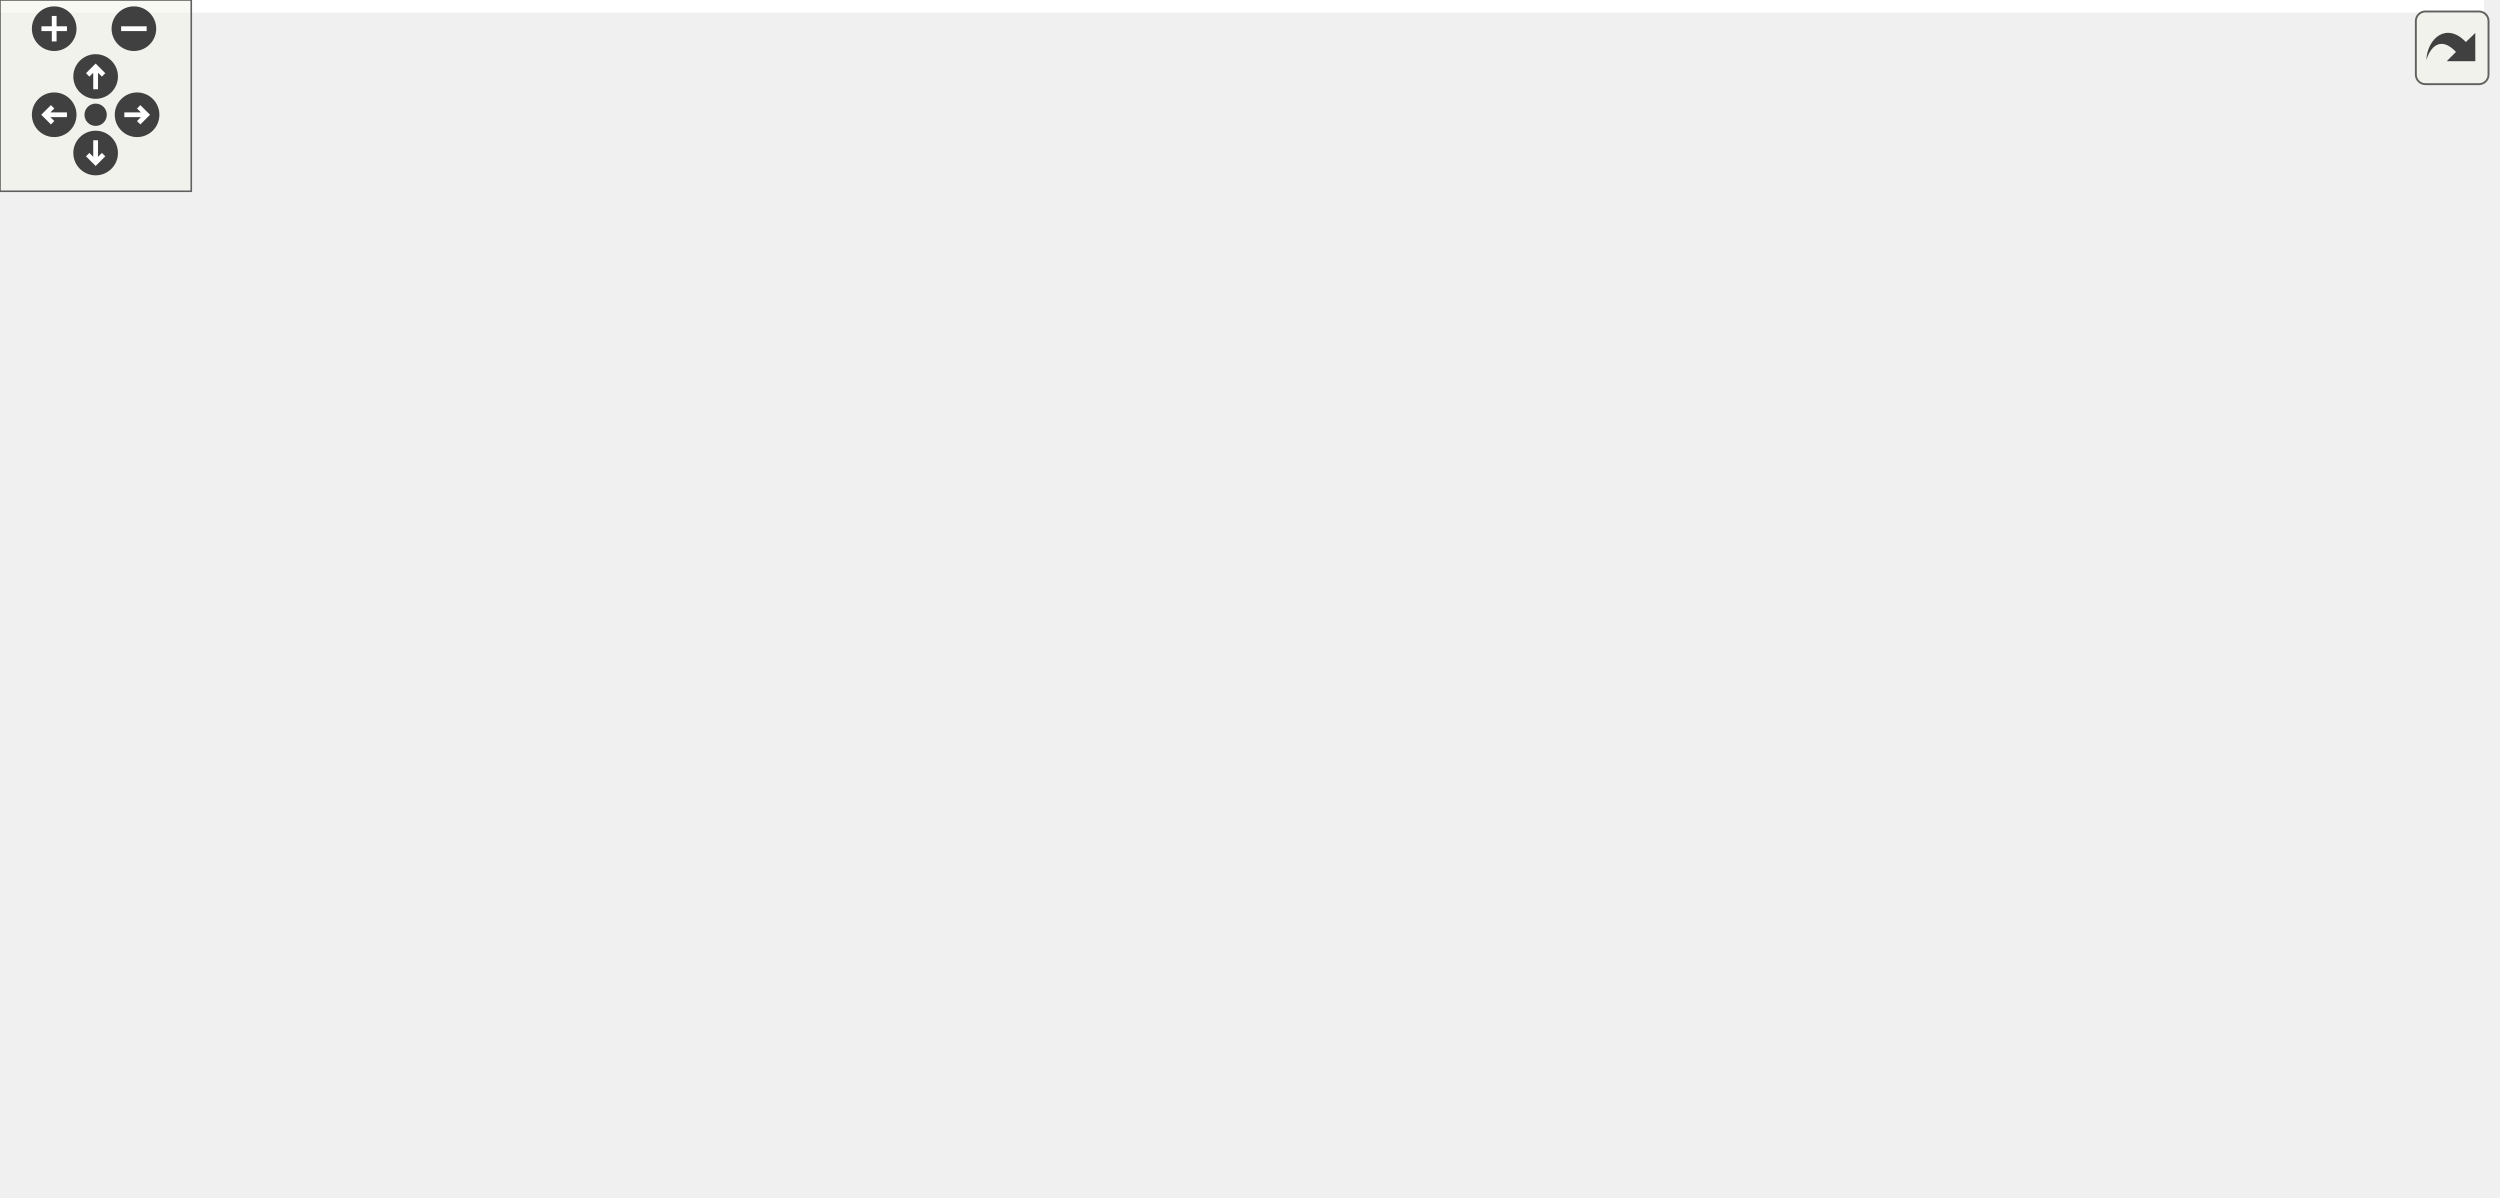
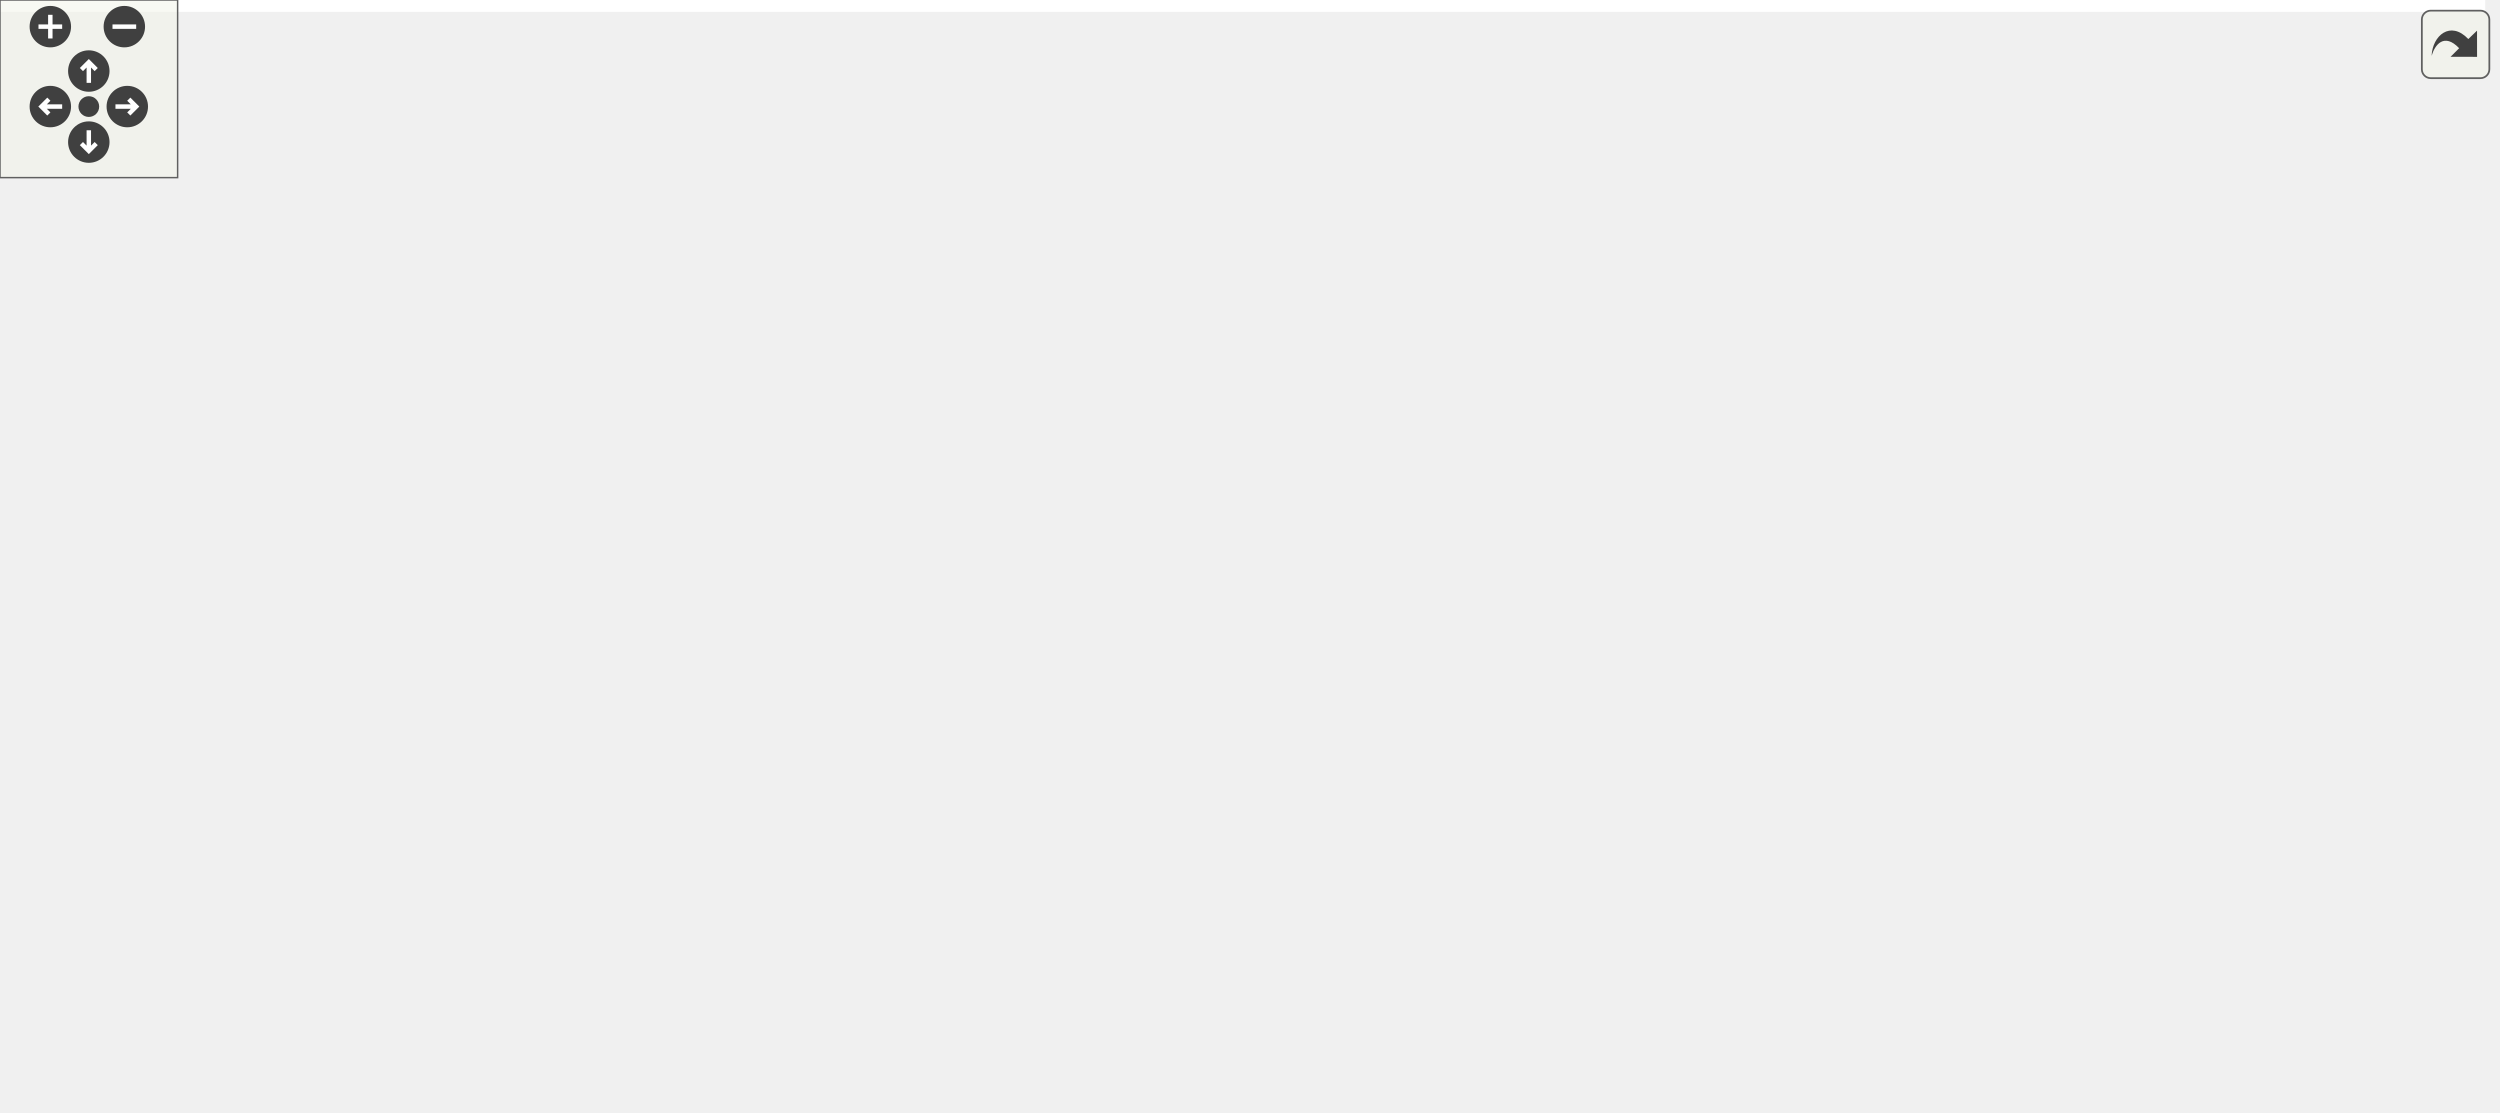
<svg xmlns="http://www.w3.org/2000/svg" xmlns:xlink="http://www.w3.org/1999/xlink" id="main" version="1.1" xml:space="preserve">
  <style type="text/css">
.edge:hover path { stroke: red; }
.edge:hover polygon { stroke: red; fill: red; }
</style>
  <defs>
    <circle id="rim" cx="0" cy="0" r="7" />
    <circle id="rim2" cx="0" cy="0" r="3.5" />
    <g id="zoomPlus">
      <use xlink:href="#rim" fill="#404040">
        <set attributeName="fill" to="#808080" begin="zoomplus.mouseover" end="zoomplus.mouseout" />
      </use>
      <path d="M-4,0h8M0,-4v8" fill="none" stroke="white" stroke-width="1.5" pointer-events="none" />
    </g>
    <g id="zoomMin">
      <use xlink:href="#rim" fill="#404040">
        <set attributeName="fill" to="#808080" begin="zoomminus.mouseover" end="zoomminus.mouseout" />
      </use>
      <path d="M-4,0h8" fill="none" stroke="white" stroke-width="1.5" pointer-events="none" />
    </g>
    <g id="dirArrow">
      <path fill="none" stroke="white" stroke-width="1.5" d="M0,-3.0v7 M-2.5,-0.5L0,-3.0L2.5,-0.5" />
    </g>
    <g id="resetDef">
      <use xlink:href="#rim2" fill="#404040">
        <set attributeName="fill" to="#808080" begin="reset.mouseover" end="reset.mouseout" />
      </use>
    </g>
  </defs>
  <svg id="graph" class="graph">
    <g id="viewport">
-       <polygon fill="white" stroke="transparent" points="-4,4 -4,-315 779.21,-315 779.21,4 -4,4" />
+       <polygon fill="white" stroke="transparent" points="-4,4 -4,-315 839.5,-315 839.5,4 -4,4" />
      <g id="node1" class="node">
        <g id="a_node1">
          <a xlink:title=" ">
-             <polygon fill="#bfbfbf" stroke="black" points="639.71,-280.5 639.71,-310.5 755.71,-310.5 755.71,-280.5 639.71,-280.5" />
-             <text text-anchor="start" x="647.71" y="-298.5" font-family="Helvetica,sans-Serif" font-size="10.00">/github/workspace/test</text>
-             <text text-anchor="middle" x="697.71" y="-287.5" font-family="Helvetica,sans-Serif" font-size="10.00">/kalman_format.cpp</text>
+             <polygon fill="#bfbfbf" stroke="black" points="292,-280.5 292,-310.5 408,-310.5 408,-280.5 292,-280.5" />
+             <text text-anchor="start" x="300" y="-298.5" font-family="Helvetica,sans-Serif" font-size="10.00">/github/workspace/test</text>
+             <text text-anchor="middle" x="350" y="-287.5" font-family="Helvetica,sans-Serif" font-size="10.00">/kalman_format.cpp</text>
          </a>
        </g>
      </g>
      <g id="node2" class="node">
        <g id="a_node2">
          <a xlink:href="kalman_8hpp.xhtml" target="_top" xlink:title="The Kalman filter class and library top-level header.">
-             <polygon fill="white" stroke="black" points="258.21,-224.5 258.21,-243.5 365.21,-243.5 365.21,-224.5 258.21,-224.5" />
-             <text text-anchor="middle" x="311.71" y="-231.5" font-family="Helvetica,sans-Serif" font-size="10.00">fcarouge/kalman.hpp</text>
+             <polygon fill="white" stroke="black" points="296.5,-224.5 296.5,-243.5 403.5,-243.5 403.5,-224.5 296.5,-224.5" />
+             <text text-anchor="middle" x="350" y="-231.5" font-family="Helvetica,sans-Serif" font-size="10.00">fcarouge/kalman.hpp</text>
          </a>
        </g>
      </g>
      <g id="edge1" class="edge">
-         <path fill="none" stroke="midnightblue" d="M639.5,-285.53C568.5,-274.58 448.87,-256.14 375.44,-244.82" />
-         <polygon fill="midnightblue" stroke="midnightblue" points="375.82,-241.34 365.4,-243.28 374.75,-248.26 375.82,-241.34" />
+         <path fill="none" stroke="midnightblue" d="M350,-280.4C350,-272.47 350,-262.46 350,-253.86" />
+         <polygon fill="midnightblue" stroke="midnightblue" points="353.5,-253.66 350,-243.66 346.5,-253.66 353.5,-253.66" />
      </g>
      <g id="node10" class="node">
        <g id="a_node10">
          <a xlink:title=" ">
-             <polygon fill="white" stroke="#bfbfbf" points="681.71,-112.5 681.71,-131.5 725.71,-131.5 725.71,-112.5 681.71,-112.5" />
-             <text text-anchor="middle" x="703.71" y="-119.5" font-family="Helvetica,sans-Serif" font-size="10.00">format</text>
+             <polygon fill="white" stroke="#bfbfbf" points="0,-112.5 0,-131.5 44,-131.5 44,-112.5 0,-112.5" />
+             <text text-anchor="middle" x="22" y="-119.5" font-family="Helvetica,sans-Serif" font-size="10.00">format</text>
+           </a>
+         </g>
+       </g>
+       <g id="edge23" class="edge">
+         <path fill="none" stroke="midnightblue" d="M291.77,-285.74C228.03,-273.54 125.88,-246.03 58,-188 43.48,-175.59 33.72,-155.79 28.06,-141.3" />
+         <polygon fill="midnightblue" stroke="midnightblue" points="31.34,-140.09 24.66,-131.87 24.76,-142.47 31.34,-140.09" />
+       </g>
+       <g id="node18" class="node">
+         <g id="a_node18">
+           <a xlink:title=" ">
+             <polygon fill="white" stroke="#bfbfbf" points="421.5,-224.5 421.5,-243.5 470.5,-243.5 470.5,-224.5 421.5,-224.5" />
+             <text text-anchor="middle" x="446" y="-231.5" font-family="Helvetica,sans-Serif" font-size="10.00">cassert</text>
          </a>
        </g>
      </g>
      <g id="edge22" class="edge">
-         <path fill="none" stroke="midnightblue" d="M698.2,-280.47C699.27,-249.7 701.84,-176.33 703.05,-141.7" />
-         <polygon fill="midnightblue" stroke="midnightblue" points="706.56,-141.68 703.41,-131.56 699.56,-141.43 706.56,-141.68" />
-       </g>
-       <g id="node16" class="node">
-         <g id="a_node16">
-           <a xlink:title=" ">
-             <polygon fill="white" stroke="#bfbfbf" points="726.21,-224.5 726.21,-243.5 775.21,-243.5 775.21,-224.5 726.21,-224.5" />
-             <text text-anchor="middle" x="750.71" y="-231.5" font-family="Helvetica,sans-Serif" font-size="10.00">cassert</text>
-           </a>
-         </g>
-       </g>
-       <g id="edge21" class="edge">
-         <path fill="none" stroke="midnightblue" d="M710.27,-280.4C718.05,-271.66 728.07,-260.41 736.19,-251.3" />
-         <polygon fill="midnightblue" stroke="midnightblue" points="738.96,-253.45 743,-243.66 733.73,-248.8 738.96,-253.45" />
+         <path fill="none" stroke="midnightblue" d="M372.75,-280.4C387.99,-270.95 407.99,-258.56 423.24,-249.11" />
+         <polygon fill="midnightblue" stroke="midnightblue" points="425.38,-251.9 432.03,-243.66 421.69,-245.95 425.38,-251.9" />
      </g>
      <g id="node3" class="node">
        <g id="a_node3">
          <a xlink:href="algorithm_8hpp.xhtml" target="_top" xlink:title="The collection of Kalman algorithms.">
-             <polygon fill="white" stroke="black" points="551.71,-168.5 551.71,-187.5 625.71,-187.5 625.71,-168.5 551.71,-168.5" />
-             <text text-anchor="middle" x="588.71" y="-175.5" font-family="Helvetica,sans-Serif" font-size="10.00">algorithm.hpp</text>
+             <polygon fill="white" stroke="black" points="504,-168.5 504,-187.5 578,-187.5 578,-168.5 504,-168.5" />
+             <text text-anchor="middle" x="541" y="-175.5" font-family="Helvetica,sans-Serif" font-size="10.00">algorithm.hpp</text>
          </a>
        </g>
      </g>
      <g id="edge2" class="edge">
-         <path fill="none" stroke="midnightblue" d="M355.56,-224.47C399.94,-215.83 470.82,-202.03 541.57,-188.22" />
-         <polygon fill="midnightblue" stroke="midnightblue" points="542.41,-191.62 551.55,-186.27 541.07,-184.75 542.41,-191.62" />
+         <path fill="none" stroke="midnightblue" d="M380.26,-224.44C412.96,-215.2 465.18,-200.44 501.18,-190.26" />
+         <polygon fill="midnightblue" stroke="midnightblue" points="502.21,-193.61 510.88,-187.52 500.3,-186.87 502.21,-193.61" />
      </g>
      <g id="node4" class="node">
        <g id="a_node4">
          <a xlink:href="format_8hpp.xhtml" target="_top" xlink:title=" ">
-             <polygon fill="white" stroke="black" points="263.21,-168.5 263.21,-187.5 360.21,-187.5 360.21,-168.5 263.21,-168.5" />
-             <text text-anchor="middle" x="311.71" y="-175.5" font-family="Helvetica,sans-Serif" font-size="10.00">internal/format.hpp</text>
+             <polygon fill="white" stroke="black" points="138.5,-168.5 138.5,-187.5 235.5,-187.5 235.5,-168.5 138.5,-168.5" />
+             <text text-anchor="middle" x="187" y="-175.5" font-family="Helvetica,sans-Serif" font-size="10.00">internal/format.hpp</text>
          </a>
        </g>
      </g>
      <g id="edge3" class="edge">
-         <path fill="none" stroke="midnightblue" d="M311.71,-224.08C311.71,-217.01 311.71,-206.86 311.71,-197.99" />
-         <polygon fill="midnightblue" stroke="midnightblue" points="315.21,-197.75 311.71,-187.75 308.21,-197.75 315.21,-197.75" />
+         <path fill="none" stroke="midnightblue" d="M324.17,-224.44C296.75,-215.36 253.22,-200.94 222.57,-190.78" />
+         <polygon fill="midnightblue" stroke="midnightblue" points="223.3,-187.34 212.71,-187.52 221.1,-193.98 223.3,-187.34" />
      </g>
      <g id="node5" class="node">
        <g id="a_node5">
          <a xlink:href="utility_8hpp.xhtml" target="_top" xlink:title="The collection of utilities supporting the library.">
-             <polygon fill="white" stroke="black" points="186.71,-112.5 186.71,-131.5 284.71,-131.5 284.71,-112.5 186.71,-112.5" />
-             <text text-anchor="middle" x="235.71" y="-119.5" font-family="Helvetica,sans-Serif" font-size="10.00">fcarouge/utility.hpp</text>
-           </a>
-         </g>
-       </g>
-       <g id="edge14" class="edge">
-         <path fill="none" stroke="midnightblue" d="M292.34,-224.46C277.72,-216.98 258.41,-204.69 247.71,-188 238.9,-174.27 236.17,-155.74 235.49,-141.97" />
-         <polygon fill="midnightblue" stroke="midnightblue" points="238.99,-141.68 235.31,-131.75 231.99,-141.81 238.99,-141.68" />
+             <polygon fill="white" stroke="black" points="518,-112.5 518,-131.5 616,-131.5 616,-112.5 518,-112.5" />
+             <text text-anchor="middle" x="567" y="-119.5" font-family="Helvetica,sans-Serif" font-size="10.00">fcarouge/utility.hpp</text>
+           </a>
+         </g>
+       </g>
+       <g id="edge15" class="edge">
+         <path fill="none" stroke="midnightblue" d="M403.54,-224.6C471.62,-213.65 581.13,-195.09 587,-188 598.37,-174.27 589.38,-154.14 580.08,-139.92" />
+         <polygon fill="midnightblue" stroke="midnightblue" points="582.79,-137.69 574.14,-131.56 577.08,-141.74 582.79,-137.69" />
      </g>
      <g id="node7" class="node">
        <g id="a_node7">
          <a xlink:title=" ">
-             <polygon fill="white" stroke="#bfbfbf" points="230.71,-0.5 230.71,-19.5 286.71,-19.5 286.71,-0.5 230.71,-0.5" />
-             <text text-anchor="middle" x="258.71" y="-7.5" font-family="Helvetica,sans-Serif" font-size="10.00">concepts</text>
-           </a>
-         </g>
-       </g>
-       <g id="edge15" class="edge">
-         <path fill="none" stroke="midnightblue" d="M365.53,-233.65C448.2,-233.36 600.46,-227.34 634.71,-188 640.54,-181.29 639.63,-175.4 634.71,-168 557.39,-51.93 376.16,-21.52 296.93,-13.67" />
-         <polygon fill="midnightblue" stroke="midnightblue" points="297.17,-10.18 286.89,-12.75 296.52,-17.15 297.17,-10.18" />
+             <polygon fill="white" stroke="#bfbfbf" points="578,-0.5 578,-19.5 634,-19.5 634,-0.5 578,-0.5" />
+             <text text-anchor="middle" x="606" y="-7.5" font-family="Helvetica,sans-Serif" font-size="10.00">concepts</text>
+           </a>
+         </g>
+       </g>
+       <g id="edge16" class="edge">
+         <path fill="none" stroke="midnightblue" d="M403.71,-224.81C475.67,-213.64 595.31,-194.3 603,-188 648.9,-150.4 634.7,-114.17 623,-56 621.15,-46.79 617.64,-36.98 614.29,-28.88" />
+         <polygon fill="midnightblue" stroke="midnightblue" points="617.49,-27.46 610.27,-19.71 611.08,-30.28 617.49,-27.46" />
      </g>
      <g id="node8" class="node">
        <g id="a_node8">
          <a xlink:title=" ">
-             <polygon fill="white" stroke="#bfbfbf" points="103.71,-0.5 103.71,-19.5 165.71,-19.5 165.71,-0.5 103.71,-0.5" />
-             <text text-anchor="middle" x="134.71" y="-7.5" font-family="Helvetica,sans-Serif" font-size="10.00">type_traits</text>
-           </a>
-         </g>
-       </g>
-       <g id="edge18" class="edge">
-         <path fill="none" stroke="midnightblue" d="M258.1,-229.09C190.07,-223.28 77.4,-210.55 42.71,-188 11.21,-167.53 -10.74,-145.77 5.71,-112 26.36,-69.59 74.4,-39.74 105.66,-23.98" />
-         <polygon fill="midnightblue" stroke="midnightblue" points="107.32,-27.06 114.78,-19.54 104.26,-20.77 107.32,-27.06" />
+             <polygon fill="white" stroke="#bfbfbf" points="289,-0.5 289,-19.5 351,-19.5 351,-0.5 289,-0.5" />
+             <text text-anchor="middle" x="320" y="-7.5" font-family="Helvetica,sans-Serif" font-size="10.00">type_traits</text>
+           </a>
+         </g>
+       </g>
+       <g id="edge19" class="edge">
+         <path fill="none" stroke="midnightblue" d="M296.44,-230.12C235.86,-225.62 142.78,-214.48 121,-188 112.6,-177.79 102.44,-144.33 123,-112 157.78,-57.31 232.21,-30.85 278.97,-19.15" />
+         <polygon fill="midnightblue" stroke="midnightblue" points="279.88,-22.54 288.79,-16.81 278.25,-15.73 279.88,-22.54" />
      </g>
      <g id="node9" class="node">
        <g id="a_node9">
          <a xlink:title=" ">
-             <polygon fill="white" stroke="#bfbfbf" points="302.21,-112.5 302.21,-131.5 351.21,-131.5 351.21,-112.5 302.21,-112.5" />
-             <text text-anchor="middle" x="326.71" y="-119.5" font-family="Helvetica,sans-Serif" font-size="10.00">cstddef</text>
-           </a>
-         </g>
-       </g>
-       <g id="edge16" class="edge">
-         <path fill="none" stroke="midnightblue" d="M293.72,-224.34C272.28,-212.75 240.88,-190.98 253.71,-168 262.1,-152.96 277.81,-142.33 292.51,-135.19" />
-         <polygon fill="midnightblue" stroke="midnightblue" points="294.23,-138.25 301.94,-130.99 291.38,-131.86 294.23,-138.25" />
+             <polygon fill="white" stroke="#bfbfbf" points="131.5,-112.5 131.5,-131.5 180.5,-131.5 180.5,-112.5 131.5,-112.5" />
+             <text text-anchor="middle" x="156" y="-119.5" font-family="Helvetica,sans-Serif" font-size="10.00">cstddef</text>
+           </a>
+         </g>
+       </g>
+       <g id="edge17" class="edge">
+         <path fill="none" stroke="midnightblue" d="M296.44,-229.63C238.19,-224.72 150.61,-213.26 130,-188 118.42,-173.81 129.49,-153.8 140.55,-139.74" />
+         <polygon fill="midnightblue" stroke="midnightblue" points="143.43,-141.75 147.23,-131.86 138.09,-137.22 143.43,-141.75" />
      </g>
      <g id="node11" class="node">
        <g id="a_node11">
          <a xlink:href="internal_2kalman_8hpp.xhtml" target="_top" xlink:title=" ">
-             <polygon fill="white" stroke="black" points="67.21,-168.5 67.21,-187.5 168.21,-187.5 168.21,-168.5 67.21,-168.5" />
-             <text text-anchor="middle" x="117.71" y="-175.5" font-family="Helvetica,sans-Serif" font-size="10.00">internal/kalman.hpp</text>
+             <polygon fill="white" stroke="black" points="675.5,-168.5 675.5,-187.5 776.5,-187.5 776.5,-168.5 675.5,-168.5" />
+             <text text-anchor="middle" x="726" y="-175.5" font-family="Helvetica,sans-Serif" font-size="10.00">internal/kalman.hpp</text>
          </a>
        </g>
      </g>
      <g id="edge10" class="edge">
-         <path fill="none" stroke="midnightblue" d="M280.97,-224.44C247.76,-215.2 194.72,-200.44 158.15,-190.26" />
-         <polygon fill="midnightblue" stroke="midnightblue" points="158.88,-186.83 148.3,-187.52 157,-193.57 158.88,-186.83" />
-       </g>
-       <g id="node12" class="node">
-         <g id="a_node12">
-           <a xlink:title=" ">
-             <polygon fill="white" stroke="#bfbfbf" points="15.21,-112.5 15.21,-131.5 74.21,-131.5 74.21,-112.5 15.21,-112.5" />
-             <text text-anchor="middle" x="44.71" y="-119.5" font-family="Helvetica,sans-Serif" font-size="10.00">functional</text>
-           </a>
-         </g>
-       </g>
-       <g id="edge17" class="edge">
-         <path fill="none" stroke="midnightblue" d="M257.94,-230.44C191.97,-226.15 85.44,-215.13 57.71,-188 45.63,-176.19 43.13,-156.56 43.19,-141.95" />
-         <polygon fill="midnightblue" stroke="midnightblue" points="46.71,-141.71 43.66,-131.56 39.71,-141.4 46.71,-141.71" />
-       </g>
-       <g id="node14" class="node">
-         <g id="a_node14">
-           <a xlink:title=" ">
-             <polygon fill="white" stroke="#bfbfbf" points="378.21,-168.5 378.21,-187.5 417.21,-187.5 417.21,-168.5 378.21,-168.5" />
-             <text text-anchor="middle" x="397.71" y="-175.5" font-family="Helvetica,sans-Serif" font-size="10.00">utility</text>
-           </a>
-         </g>
-       </g>
-       <g id="edge19" class="edge">
-         <path fill="none" stroke="midnightblue" d="M325.52,-224.32C338.94,-215.9 359.53,-202.97 375.29,-193.07" />
-         <polygon fill="midnightblue" stroke="midnightblue" points="377.32,-195.94 383.92,-187.65 373.59,-190.01 377.32,-195.94" />
+         <path fill="none" stroke="midnightblue" d="M403.87,-225.26C472.97,-215.34 592.5,-198.17 664.91,-187.77" />
+         <polygon fill="midnightblue" stroke="midnightblue" points="665.84,-191.18 675.24,-186.29 664.84,-184.25 665.84,-191.18" />
      </g>
      <g id="node15" class="node">
        <g id="a_node15">
          <a xlink:title=" ">
-             <polygon fill="white" stroke="#bfbfbf" points="435.71,-168.5 435.71,-187.5 533.71,-187.5 533.71,-168.5 435.71,-168.5" />
-             <text text-anchor="middle" x="484.71" y="-175.5" font-family="Helvetica,sans-Serif" font-size="10.00">internal/kalman.tpp</text>
+             <polygon fill="white" stroke="#bfbfbf" points="253.5,-168.5 253.5,-187.5 312.5,-187.5 312.5,-168.5 253.5,-168.5" />
+             <text text-anchor="middle" x="283" y="-175.5" font-family="Helvetica,sans-Serif" font-size="10.00">functional</text>
+           </a>
+         </g>
+       </g>
+       <g id="edge18" class="edge">
+         <path fill="none" stroke="midnightblue" d="M339.24,-224.32C329.23,-216.26 314.11,-204.08 302.07,-194.37" />
+         <polygon fill="midnightblue" stroke="midnightblue" points="303.94,-191.38 293.96,-187.83 299.55,-196.83 303.94,-191.38" />
+       </g>
+       <g id="node16" class="node">
+         <g id="a_node16">
+           <a xlink:title=" ">
+             <polygon fill="white" stroke="#bfbfbf" points="330.5,-168.5 330.5,-187.5 369.5,-187.5 369.5,-168.5 330.5,-168.5" />
+             <text text-anchor="middle" x="350" y="-175.5" font-family="Helvetica,sans-Serif" font-size="10.00">utility</text>
          </a>
        </g>
      </g>
      <g id="edge20" class="edge">
-         <path fill="none" stroke="midnightblue" d="M339.12,-224.44C368.48,-215.28 415.23,-200.69 447.8,-190.52" />
-         <polygon fill="midnightblue" stroke="midnightblue" points="448.92,-193.84 457.42,-187.52 446.83,-187.16 448.92,-193.84" />
+         <path fill="none" stroke="midnightblue" d="M350,-224.08C350,-217.01 350,-206.86 350,-197.99" />
+         <polygon fill="midnightblue" stroke="midnightblue" points="353.5,-197.75 350,-187.75 346.5,-197.75 353.5,-197.75" />
+       </g>
+       <g id="node17" class="node">
+         <g id="a_node17">
+           <a xlink:title=" ">
+             <polygon fill="white" stroke="#bfbfbf" points="388,-168.5 388,-187.5 486,-187.5 486,-168.5 388,-168.5" />
+             <text text-anchor="middle" x="437" y="-175.5" font-family="Helvetica,sans-Serif" font-size="10.00">internal/kalman.tpp</text>
+           </a>
+         </g>
+       </g>
+       <g id="edge21" class="edge">
+         <path fill="none" stroke="midnightblue" d="M363.98,-224.32C377.55,-215.9 398.38,-202.97 414.32,-193.07" />
+         <polygon fill="midnightblue" stroke="midnightblue" points="416.41,-195.9 423.06,-187.65 412.71,-189.95 416.41,-195.9" />
      </g>
      <g id="edge4" class="edge">
-         <path fill="none" stroke="midnightblue" d="M299.5,-168.32C287.93,-160.11 270.33,-147.6 256.55,-137.81" />
-         <polygon fill="midnightblue" stroke="midnightblue" points="258.32,-134.77 248.14,-131.83 254.26,-140.48 258.32,-134.77" />
+         <path fill="none" stroke="midnightblue" d="M235.73,-169.38C238.86,-168.91 241.98,-168.45 245,-168 336.7,-154.48 443.25,-139.79 507.87,-130.99" />
+         <polygon fill="midnightblue" stroke="midnightblue" points="508.43,-134.45 517.87,-129.63 507.49,-127.51 508.43,-134.45" />
      </g>
      <g id="edge8" class="edge">
-         <path fill="none" stroke="midnightblue" d="M314.18,-168.08C316.19,-160.85 319.09,-150.41 321.6,-141.4" />
-         <polygon fill="midnightblue" stroke="midnightblue" points="324.97,-142.32 324.28,-131.75 318.23,-140.45 324.97,-142.32" />
+         <path fill="none" stroke="midnightblue" d="M181.88,-168.08C177.59,-160.61 171.34,-149.72 166.06,-140.52" />
+         <polygon fill="midnightblue" stroke="midnightblue" points="169.04,-138.68 161.02,-131.75 162.97,-142.17 169.04,-138.68" />
      </g>
      <g id="edge9" class="edge">
-         <path fill="none" stroke="midnightblue" d="M360.51,-169.22C363.28,-168.8 366.03,-168.39 368.71,-168 479.63,-151.8 611.55,-134.72 671.36,-127.09" />
-         <polygon fill="midnightblue" stroke="midnightblue" points="671.86,-130.56 681.34,-125.82 670.97,-123.61 671.86,-130.56" />
+         <path fill="none" stroke="midnightblue" d="M160.86,-168.44C131.75,-158.92 84.71,-143.52 53.57,-133.33" />
+         <polygon fill="midnightblue" stroke="midnightblue" points="54.65,-130 44.06,-130.22 52.48,-136.66 54.65,-130" />
      </g>
      <g id="node6" class="node">
        <g id="a_node6">
          <a xlink:href="internal_2utility_8hpp.xhtml" target="_top" xlink:title=" ">
-             <polygon fill="white" stroke="black" points="150.71,-56.5 150.71,-75.5 242.71,-75.5 242.71,-56.5 150.71,-56.5" />
-             <text text-anchor="middle" x="196.71" y="-63.5" font-family="Helvetica,sans-Serif" font-size="10.00">internal/utility.hpp</text>
+             <polygon fill="white" stroke="black" points="522,-56.5 522,-75.5 614,-75.5 614,-56.5 522,-56.5" />
+             <text text-anchor="middle" x="568" y="-63.5" font-family="Helvetica,sans-Serif" font-size="10.00">internal/utility.hpp</text>
          </a>
        </g>
      </g>
      <g id="edge5" class="edge">
-         <path fill="none" stroke="midnightblue" d="M229.27,-112.08C223.76,-104.46 215.68,-93.26 208.94,-83.94" />
-         <polygon fill="midnightblue" stroke="midnightblue" points="211.72,-81.81 203.03,-75.75 206.04,-85.91 211.72,-81.81" />
+         <path fill="none" stroke="midnightblue" d="M567.17,-112.08C567.3,-105.01 567.48,-94.86 567.65,-85.99" />
+         <polygon fill="midnightblue" stroke="midnightblue" points="571.15,-85.81 567.84,-75.75 564.15,-85.68 571.15,-85.81" />
      </g>
      <g id="edge6" class="edge">
-         <path fill="none" stroke="midnightblue" d="M206.67,-56.32C215.83,-48.34 229.64,-36.31 240.74,-26.65" />
-         <polygon fill="midnightblue" stroke="midnightblue" points="243.32,-29.04 248.56,-19.83 238.72,-23.76 243.32,-29.04" />
+         <path fill="none" stroke="midnightblue" d="M574.27,-56.08C579.64,-48.46 587.52,-37.26 594.08,-27.94" />
+         <polygon fill="midnightblue" stroke="midnightblue" points="596.95,-29.94 599.84,-19.75 591.22,-25.91 596.95,-29.94" />
      </g>
      <g id="edge7" class="edge">
-         <path fill="none" stroke="midnightblue" d="M186.75,-56.32C177.58,-48.34 163.77,-36.31 152.68,-26.65" />
-         <polygon fill="midnightblue" stroke="midnightblue" points="154.69,-23.76 144.85,-19.83 150.09,-29.04 154.69,-23.76" />
+         <path fill="none" stroke="midnightblue" d="M528.7,-56.44C482.99,-46.49 407.86,-30.13 361.31,-19.99" />
+         <polygon fill="midnightblue" stroke="midnightblue" points="361.78,-16.51 351.26,-17.81 360.29,-23.35 361.78,-16.51" />
+       </g>
+       <g id="edge13" class="edge">
+         <path fill="none" stroke="midnightblue" d="M713.6,-168.37C686.6,-149.57 622.25,-104.77 588.88,-81.53" />
+         <polygon fill="midnightblue" stroke="midnightblue" points="590.55,-78.43 580.34,-75.59 586.55,-84.18 590.55,-78.43" />
+       </g>
+       <g id="node12" class="node">
+         <g id="a_node12">
+           <a xlink:href="function_8hpp.xhtml" target="_top" xlink:title=" ">
+             <polygon fill="white" stroke="black" points="766.5,-112.5 766.5,-131.5 835.5,-131.5 835.5,-112.5 766.5,-112.5" />
+             <text text-anchor="middle" x="801" y="-119.5" font-family="Helvetica,sans-Serif" font-size="10.00">function.hpp</text>
+           </a>
+         </g>
      </g>
      <g id="edge11" class="edge">
-         <path fill="none" stroke="midnightblue" d="M123.91,-168.37C136.94,-150.22 167.4,-107.8 184.51,-83.99" />
-         <polygon fill="midnightblue" stroke="midnightblue" points="187.55,-85.76 190.54,-75.59 181.86,-81.67 187.55,-85.76" />
-       </g>
-       <g id="edge12" class="edge">
-         <path fill="none" stroke="midnightblue" d="M105.98,-168.32C94.87,-160.11 77.96,-147.6 64.72,-137.81" />
-         <polygon fill="midnightblue" stroke="midnightblue" points="66.77,-134.97 56.65,-131.83 62.61,-140.59 66.77,-134.97" />
+         <path fill="none" stroke="midnightblue" d="M738.05,-168.32C749.46,-160.11 766.83,-147.6 780.43,-137.81" />
+         <polygon fill="midnightblue" stroke="midnightblue" points="782.66,-140.52 788.73,-131.83 778.57,-134.84 782.66,-140.52" />
+       </g>
+       <g id="node14" class="node">
+         <g id="a_node14">
+           <a xlink:title=" ">
+             <polygon fill="white" stroke="#bfbfbf" points="710,-112.5 710,-131.5 748,-131.5 748,-112.5 710,-112.5" />
+             <text text-anchor="middle" x="729" y="-119.5" font-family="Helvetica,sans-Serif" font-size="10.00">tuple</text>
+           </a>
+         </g>
+       </g>
+       <g id="edge14" class="edge">
+         <path fill="none" stroke="midnightblue" d="M726.5,-168.08C726.89,-161.01 727.45,-150.86 727.95,-141.99" />
+         <polygon fill="midnightblue" stroke="midnightblue" points="731.45,-141.93 728.51,-131.75 724.46,-141.54 731.45,-141.93" />
      </g>
      <g id="node13" class="node">
        <g id="a_node13">
          <a xlink:title=" ">
-             <polygon fill="white" stroke="#bfbfbf" points="92.71,-112.5 92.71,-131.5 130.71,-131.5 130.71,-112.5 92.71,-112.5" />
-             <text text-anchor="middle" x="111.71" y="-119.5" font-family="Helvetica,sans-Serif" font-size="10.00">tuple</text>
-           </a>
-         </g>
-       </g>
-       <g id="edge13" class="edge">
-         <path fill="none" stroke="midnightblue" d="M116.72,-168.08C115.92,-160.93 114.78,-150.64 113.78,-141.69" />
-         <polygon fill="midnightblue" stroke="midnightblue" points="117.26,-141.3 112.68,-131.75 110.31,-142.08 117.26,-141.3" />
+             <polygon fill="white" stroke="#bfbfbf" points="775.5,-56.5 775.5,-75.5 826.5,-75.5 826.5,-56.5 775.5,-56.5" />
+             <text text-anchor="middle" x="801" y="-63.5" font-family="Helvetica,sans-Serif" font-size="10.00">memory</text>
+           </a>
+         </g>
+       </g>
+       <g id="edge12" class="edge">
+         <path fill="none" stroke="midnightblue" d="M801,-112.08C801,-105.01 801,-94.86 801,-85.99" />
+         <polygon fill="midnightblue" stroke="midnightblue" points="804.5,-85.75 801,-75.75 797.5,-85.75 804.5,-85.75" />
      </g>
    </g>
  </svg>
  <g id="navigator" transform="translate(0 0)" fill="#404254">
    <rect fill="#f2f5e9" fill-opacity="0.5" stroke="#606060" stroke-width=".5" x="0" y="0" width="60" height="60" />
    <use id="zoomplus" xlink:href="#zoomPlus" x="17" y="9" />
    <use id="zoomminus" xlink:href="#zoomMin" x="42" y="9" />
    <use id="reset" xlink:href="#resetDef" x="30" y="36" />
    <g id="arrowUp" xlink:href="#dirArrow" transform="translate(30 24)">
      <use xlink:href="#rim" fill="#404040">
        <set attributeName="fill" to="#808080" begin="arrowUp.mouseover" end="arrowUp.mouseout" />
      </use>
      <path fill="none" stroke="white" stroke-width="1.5" d="M0,-3.0v7 M-2.5,-0.5L0,-3.0L2.5,-0.5" />
    </g>
    <g id="arrowRight" xlink:href="#dirArrow" transform="rotate(90) translate(36 -43)">
      <use xlink:href="#rim" fill="#404040">
        <set attributeName="fill" to="#808080" begin="arrowRight.mouseover" end="arrowRight.mouseout" />
      </use>
      <path fill="none" stroke="white" stroke-width="1.5" d="M0,-3.0v7 M-2.5,-0.5L0,-3.0L2.5,-0.5" />
    </g>
    <g id="arrowDown" xlink:href="#dirArrow" transform="rotate(180) translate(-30 -48)">
      <use xlink:href="#rim" fill="#404040">
        <set attributeName="fill" to="#808080" begin="arrowDown.mouseover" end="arrowDown.mouseout" />
      </use>
      <path fill="none" stroke="white" stroke-width="1.5" d="M0,-3.0v7 M-2.5,-0.5L0,-3.0L2.5,-0.5" />
    </g>
    <g id="arrowLeft" xlink:href="#dirArrow" transform="rotate(270) translate(-36 17)">
      <use xlink:href="#rim" fill="#404040">
        <set attributeName="fill" to="#808080" begin="arrowLeft.mouseover" end="arrowLeft.mouseout" />
      </use>
      <path fill="none" stroke="white" stroke-width="1.5" d="M0,-3.0v7 M-2.5,-0.5L0,-3.0L2.5,-0.5" />
    </g>
  </g>
  <svg viewBox="0 0 15 15" width="100%" height="30px" preserveAspectRatio="xMaxYMin meet">
    <g id="arrow_out" transform="scale(0.3 0.3)">
      <a xlink:href="kalman__format_8cpp__incl_org.svg" target="_base">
        <rect id="button" ry="5" rx="5" y="6" x="6" height="38" width="38" fill="#f2f5e9" fill-opacity="0.5" stroke="#606060" stroke-width="1.0" />
        <path id="arrow" d="M 11.5,31.437 C 11.94,20.098 22.043,11.323 32.159,21.979 L 37.069,17.246 C 37.069,17.246 37.088,32 37.088,32 L 22.16,31.978 C 22.16,31.978 26.998,27.14 26.998,27.14 C 18.529,18.264 13.292,25.23 11.5,31.437 z" style="fill:#404040;" />
      </a>
    </g>
  </svg>
</svg>
